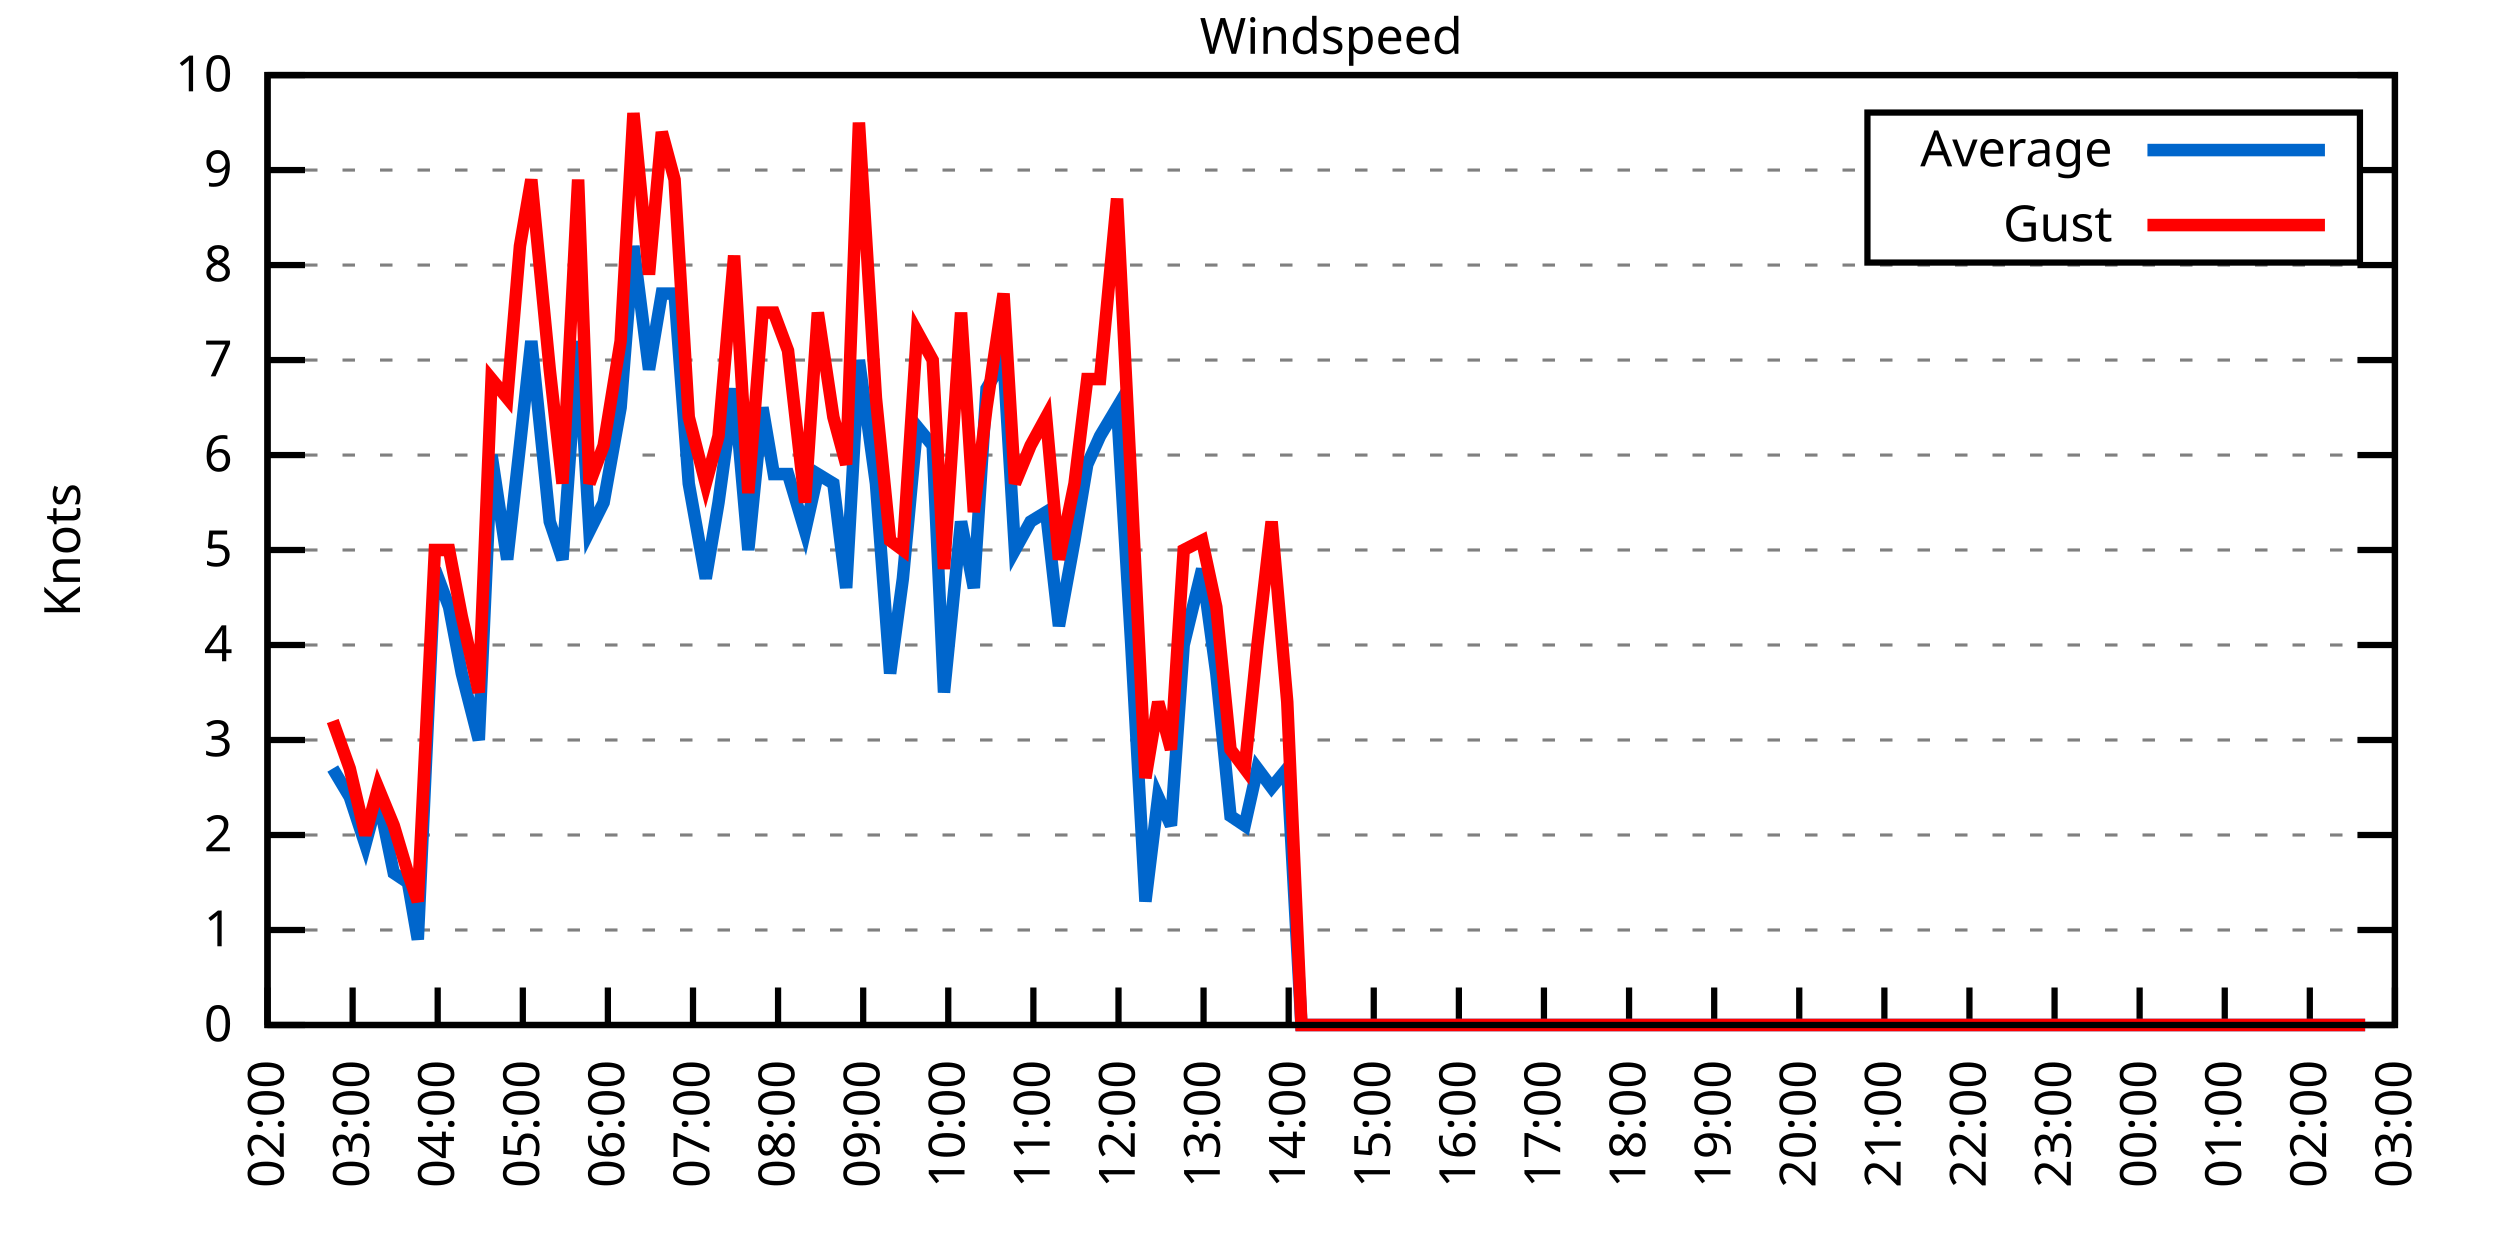
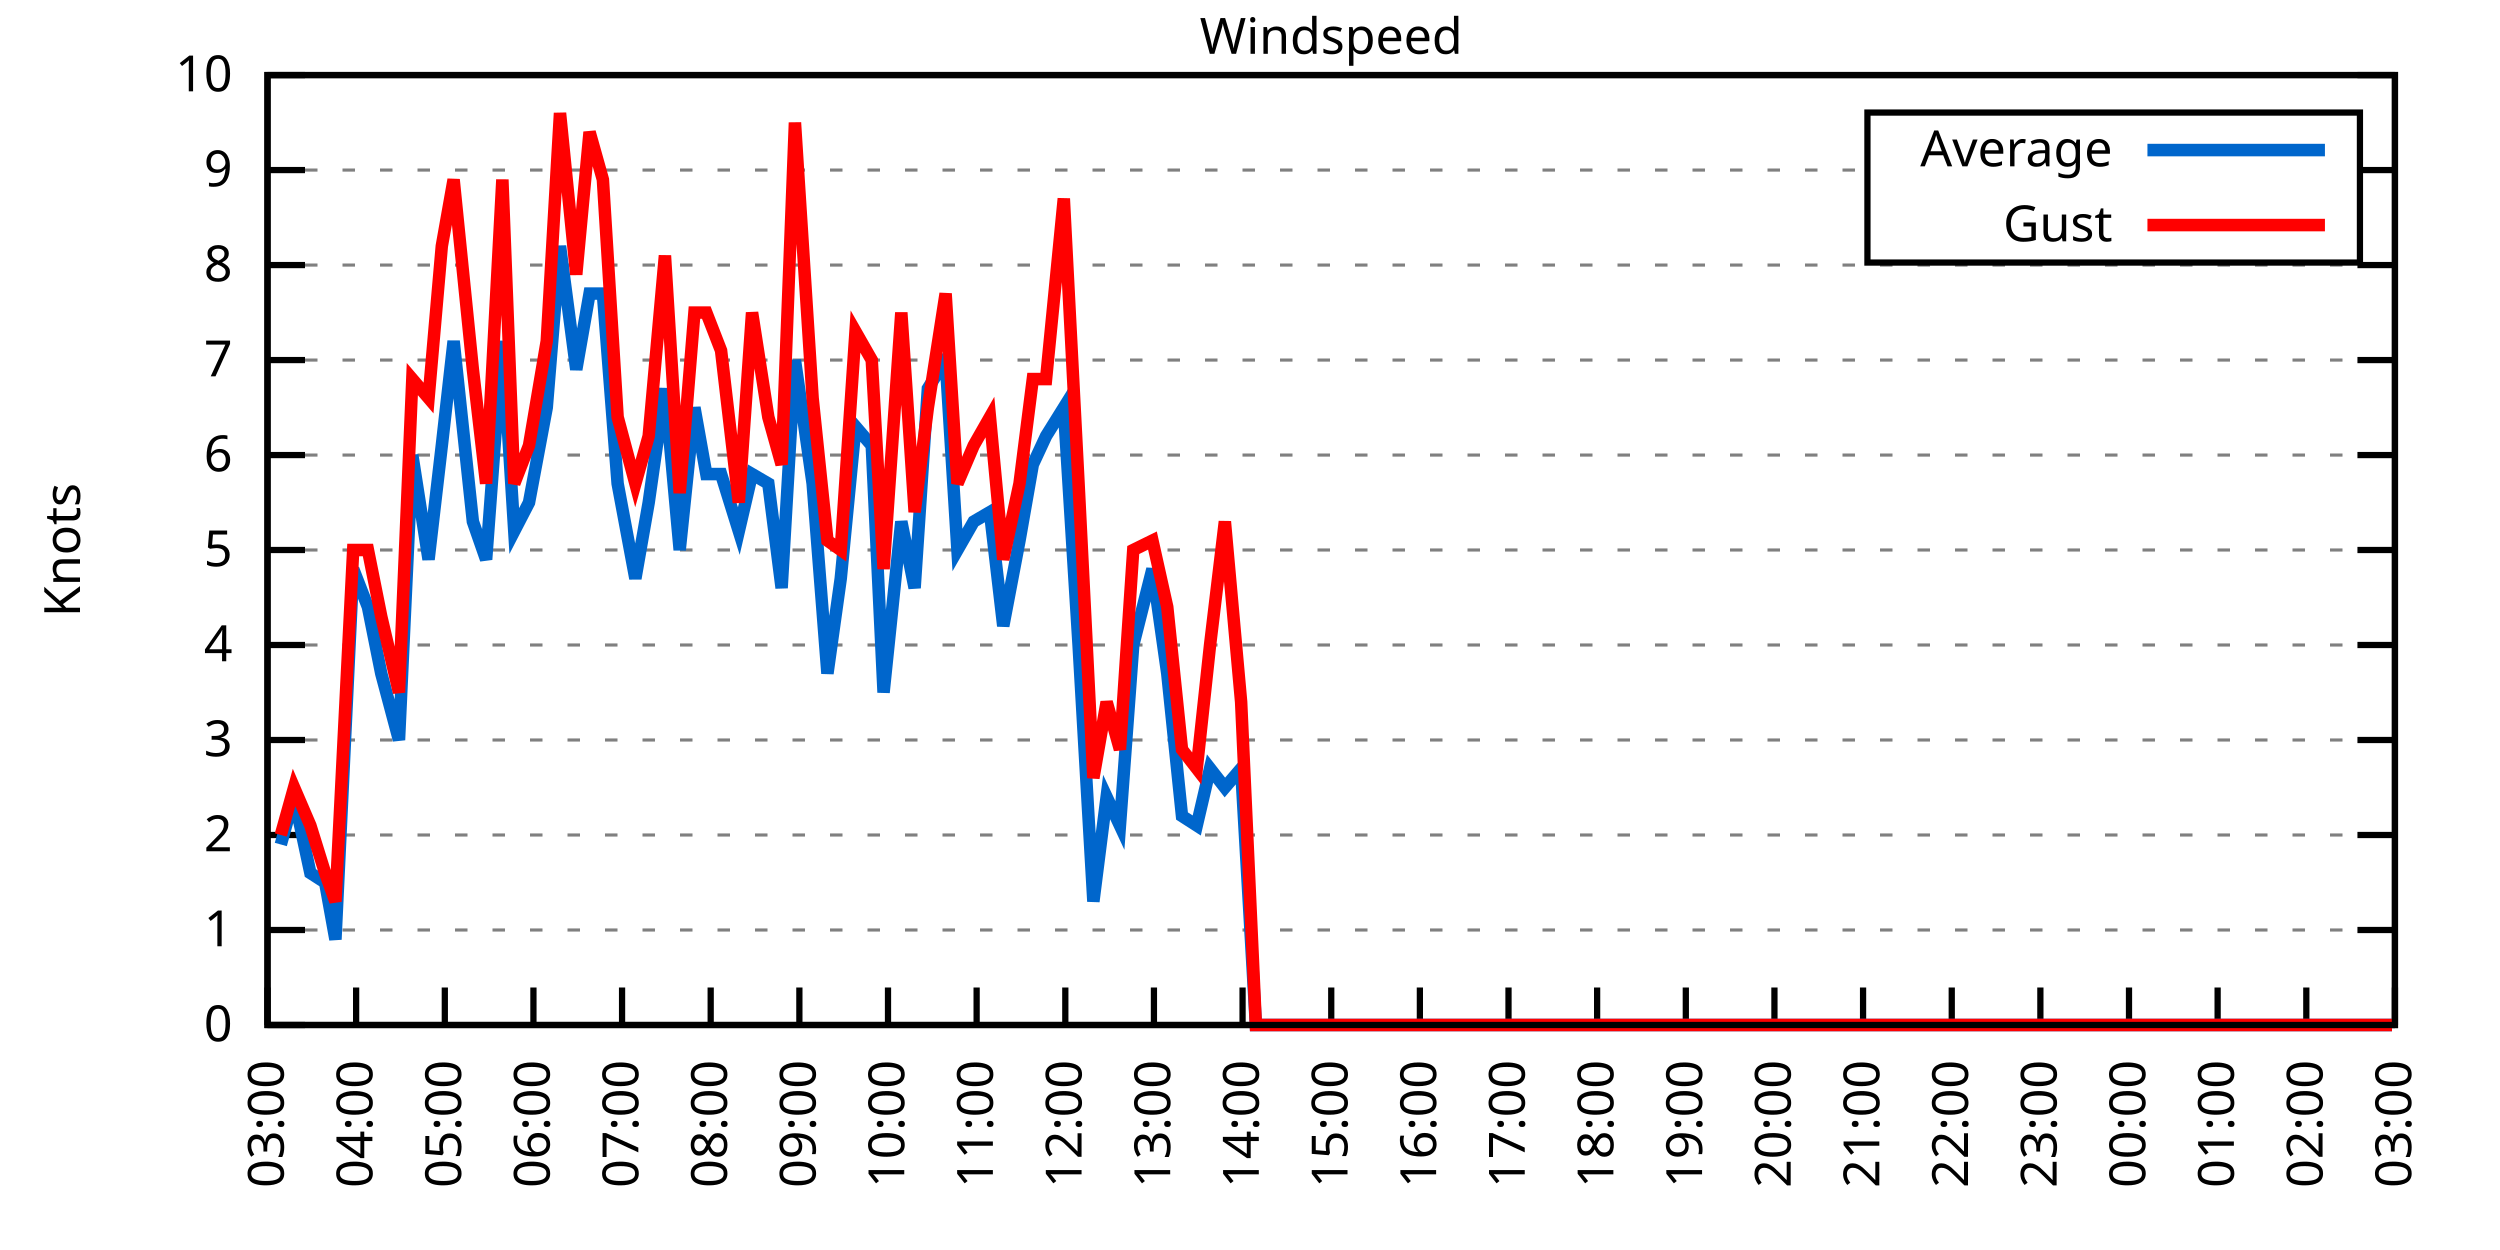
<svg xmlns="http://www.w3.org/2000/svg" xmlns:xlink="http://www.w3.org/1999/xlink" width="400" height="200" viewBox="0 0 400 200">
  <g id="gnuplot_canvas">
    <rect x="0" y="0" width="400" height="200" fill="none" />
    <defs>
      <circle id="gpDot" r="0.5" stroke-width="0.5" stroke="currentColor" />
      <path id="gpPt0" stroke-width="0.333" stroke="currentColor" d="M-1,0 h2 M0,-1 v2" />
      <path id="gpPt1" stroke-width="0.333" stroke="currentColor" d="M-1,-1 L1,1 M1,-1 L-1,1" />
      <path id="gpPt2" stroke-width="0.333" stroke="currentColor" d="M-1,0 L1,0 M0,-1 L0,1 M-1,-1 L1,1 M-1,1 L1,-1" />
      <rect id="gpPt3" stroke-width="0.333" stroke="currentColor" x="-1" y="-1" width="2" height="2" />
      <rect id="gpPt4" stroke-width="0.333" stroke="currentColor" fill="currentColor" x="-1" y="-1" width="2" height="2" />
      <circle id="gpPt5" stroke-width="0.333" stroke="currentColor" cx="0" cy="0" r="1" />
      <use xlink:href="#gpPt5" id="gpPt6" fill="currentColor" stroke="none" />
      <path id="gpPt7" stroke-width="0.333" stroke="currentColor" d="M0,-1.33 L-1.33,0.67 L1.33,0.67 z" />
      <use xlink:href="#gpPt7" id="gpPt8" fill="currentColor" stroke="none" />
      <use xlink:href="#gpPt7" id="gpPt9" stroke="currentColor" transform="rotate(180)" />
      <use xlink:href="#gpPt9" id="gpPt10" fill="currentColor" stroke="none" />
      <use xlink:href="#gpPt3" id="gpPt11" stroke="currentColor" transform="rotate(45)" />
      <use xlink:href="#gpPt11" id="gpPt12" fill="currentColor" stroke="none" />
      <path id="gpPt13" stroke-width="0.333" stroke="currentColor" d="M0,1.330 L1.265,0.411 L0.782,-1.067 L-0.782,-1.076 L-1.265,0.411 z" />
      <use xlink:href="#gpPt13" id="gpPt14" fill="currentColor" stroke="none" />
      <filter id="textbox" filterUnits="objectBoundingBox" x="0" y="0" height="1" width="1">
        <feFlood flood-color="white" flood-opacity="1" result="bgnd" />
        <feComposite in="SourceGraphic" in2="bgnd" operator="atop" />
      </filter>
      <filter id="greybox" filterUnits="objectBoundingBox" x="0" y="0" height="1" width="1">
        <feFlood flood-color="lightgrey" flood-opacity="1" result="grey" />
        <feComposite in="SourceGraphic" in2="grey" operator="atop" />
      </filter>
    </defs>
    <g fill="none" color="white" stroke="currentColor" stroke-width="1.00" stroke-linecap="butt" stroke-linejoin="miter">
</g>
    <g fill="none" color="black" stroke="currentColor" stroke-width="1.00" stroke-linecap="butt" stroke-linejoin="miter">
      <g stroke="none" shape-rendering="crispEdges">
        <polygon fill="rgb(255, 255, 255)" points="42.80,164.00 383.18,164.00 383.18,12.02 42.80,12.02 " />
      </g>
    </g>
    <g fill="none" color="black" stroke="currentColor" stroke-width="1.00" stroke-linecap="butt" stroke-linejoin="miter">
</g>
    <g fill="none" color="black" stroke="black" stroke-width="0.50" stroke-linecap="butt" stroke-linejoin="miter">
</g>
    <g fill="none" color="gray" stroke="currentColor" stroke-width="0.50" stroke-linecap="butt" stroke-linejoin="miter">
      <path stroke="gray" stroke-dasharray="2,4" class="gridline" d="M42.80,164.00 L383.19,164.00  " />
    </g>
    <g fill="none" color="gray" stroke="gray" stroke-width="1.00" stroke-linecap="butt" stroke-linejoin="miter">
</g>
    <g fill="none" color="black" stroke="currentColor" stroke-width="1.00" stroke-linecap="butt" stroke-linejoin="miter">
      <path stroke="black" d="M42.80,164.00 L48.80,164.00 M383.19,164.00 L377.19,164.00  " />
      <g transform="translate(37.20,166.60)" stroke="none" fill="black" font-family="Sans" font-size="8.00" text-anchor="end">
        <text>
          <tspan font-family="Sans"> 0</tspan>
        </text>
      </g>
    </g>
    <g fill="none" color="black" stroke="currentColor" stroke-width="1.00" stroke-linecap="butt" stroke-linejoin="miter">
</g>
    <g fill="none" color="black" stroke="black" stroke-width="0.50" stroke-linecap="butt" stroke-linejoin="miter">
</g>
    <g fill="none" color="gray" stroke="currentColor" stroke-width="0.50" stroke-linecap="butt" stroke-linejoin="miter">
      <path stroke="gray" stroke-dasharray="2,4" class="gridline" d="M42.80,148.80 L383.19,148.80  " />
    </g>
    <g fill="none" color="gray" stroke="gray" stroke-width="1.00" stroke-linecap="butt" stroke-linejoin="miter">
</g>
    <g fill="none" color="black" stroke="currentColor" stroke-width="1.00" stroke-linecap="butt" stroke-linejoin="miter">
      <path stroke="black" d="M42.80,148.80 L48.80,148.80 M383.19,148.80 L377.19,148.80  " />
      <g transform="translate(37.20,151.40)" stroke="none" fill="black" font-family="Sans" font-size="8.00" text-anchor="end">
        <text>
          <tspan font-family="Sans"> 1</tspan>
        </text>
      </g>
    </g>
    <g fill="none" color="black" stroke="currentColor" stroke-width="1.00" stroke-linecap="butt" stroke-linejoin="miter">
</g>
    <g fill="none" color="black" stroke="black" stroke-width="0.50" stroke-linecap="butt" stroke-linejoin="miter">
</g>
    <g fill="none" color="gray" stroke="currentColor" stroke-width="0.50" stroke-linecap="butt" stroke-linejoin="miter">
      <path stroke="gray" stroke-dasharray="2,4" class="gridline" d="M42.80,133.60 L383.19,133.60  " />
    </g>
    <g fill="none" color="gray" stroke="gray" stroke-width="1.00" stroke-linecap="butt" stroke-linejoin="miter">
</g>
    <g fill="none" color="black" stroke="currentColor" stroke-width="1.00" stroke-linecap="butt" stroke-linejoin="miter">
      <path stroke="black" d="M42.80,133.60 L48.80,133.60 M383.19,133.60 L377.19,133.60  " />
      <g transform="translate(37.20,136.20)" stroke="none" fill="black" font-family="Sans" font-size="8.00" text-anchor="end">
        <text>
          <tspan font-family="Sans"> 2</tspan>
        </text>
      </g>
    </g>
    <g fill="none" color="black" stroke="currentColor" stroke-width="1.00" stroke-linecap="butt" stroke-linejoin="miter">
</g>
    <g fill="none" color="black" stroke="black" stroke-width="0.50" stroke-linecap="butt" stroke-linejoin="miter">
</g>
    <g fill="none" color="gray" stroke="currentColor" stroke-width="0.50" stroke-linecap="butt" stroke-linejoin="miter">
      <path stroke="gray" stroke-dasharray="2,4" class="gridline" d="M42.80,118.40 L383.19,118.40  " />
    </g>
    <g fill="none" color="gray" stroke="gray" stroke-width="1.00" stroke-linecap="butt" stroke-linejoin="miter">
</g>
    <g fill="none" color="black" stroke="currentColor" stroke-width="1.00" stroke-linecap="butt" stroke-linejoin="miter">
      <path stroke="black" d="M42.80,118.40 L48.80,118.40 M383.19,118.40 L377.19,118.40  " />
      <g transform="translate(37.20,121.00)" stroke="none" fill="black" font-family="Sans" font-size="8.00" text-anchor="end">
        <text>
          <tspan font-family="Sans"> 3</tspan>
        </text>
      </g>
    </g>
    <g fill="none" color="black" stroke="currentColor" stroke-width="1.00" stroke-linecap="butt" stroke-linejoin="miter">
</g>
    <g fill="none" color="black" stroke="black" stroke-width="0.50" stroke-linecap="butt" stroke-linejoin="miter">
</g>
    <g fill="none" color="gray" stroke="currentColor" stroke-width="0.50" stroke-linecap="butt" stroke-linejoin="miter">
      <path stroke="gray" stroke-dasharray="2,4" class="gridline" d="M42.80,103.20 L383.19,103.20  " />
    </g>
    <g fill="none" color="gray" stroke="gray" stroke-width="1.00" stroke-linecap="butt" stroke-linejoin="miter">
</g>
    <g fill="none" color="black" stroke="currentColor" stroke-width="1.00" stroke-linecap="butt" stroke-linejoin="miter">
      <path stroke="black" d="M42.80,103.20 L48.80,103.20 M383.19,103.20 L377.19,103.20  " />
      <g transform="translate(37.20,105.80)" stroke="none" fill="black" font-family="Sans" font-size="8.00" text-anchor="end">
        <text>
          <tspan font-family="Sans"> 4</tspan>
        </text>
      </g>
    </g>
    <g fill="none" color="black" stroke="currentColor" stroke-width="1.00" stroke-linecap="butt" stroke-linejoin="miter">
</g>
    <g fill="none" color="black" stroke="black" stroke-width="0.50" stroke-linecap="butt" stroke-linejoin="miter">
</g>
    <g fill="none" color="gray" stroke="currentColor" stroke-width="0.50" stroke-linecap="butt" stroke-linejoin="miter">
      <path stroke="gray" stroke-dasharray="2,4" class="gridline" d="M42.80,88.00 L383.19,88.00  " />
    </g>
    <g fill="none" color="gray" stroke="gray" stroke-width="1.00" stroke-linecap="butt" stroke-linejoin="miter">
</g>
    <g fill="none" color="black" stroke="currentColor" stroke-width="1.00" stroke-linecap="butt" stroke-linejoin="miter">
      <path stroke="black" d="M42.80,88.00 L48.80,88.00 M383.19,88.00 L377.19,88.00  " />
      <g transform="translate(37.20,90.60)" stroke="none" fill="black" font-family="Sans" font-size="8.00" text-anchor="end">
        <text>
          <tspan font-family="Sans"> 5</tspan>
        </text>
      </g>
    </g>
    <g fill="none" color="black" stroke="currentColor" stroke-width="1.00" stroke-linecap="butt" stroke-linejoin="miter">
</g>
    <g fill="none" color="black" stroke="black" stroke-width="0.50" stroke-linecap="butt" stroke-linejoin="miter">
</g>
    <g fill="none" color="gray" stroke="currentColor" stroke-width="0.50" stroke-linecap="butt" stroke-linejoin="miter">
      <path stroke="gray" stroke-dasharray="2,4" class="gridline" d="M42.80,72.81 L383.19,72.81  " />
    </g>
    <g fill="none" color="gray" stroke="gray" stroke-width="1.00" stroke-linecap="butt" stroke-linejoin="miter">
</g>
    <g fill="none" color="black" stroke="currentColor" stroke-width="1.00" stroke-linecap="butt" stroke-linejoin="miter">
      <path stroke="black" d="M42.80,72.81 L48.80,72.81 M383.19,72.81 L377.19,72.81  " />
      <g transform="translate(37.20,75.41)" stroke="none" fill="black" font-family="Sans" font-size="8.00" text-anchor="end">
        <text>
          <tspan font-family="Sans"> 6</tspan>
        </text>
      </g>
    </g>
    <g fill="none" color="black" stroke="currentColor" stroke-width="1.00" stroke-linecap="butt" stroke-linejoin="miter">
</g>
    <g fill="none" color="black" stroke="black" stroke-width="0.50" stroke-linecap="butt" stroke-linejoin="miter">
</g>
    <g fill="none" color="gray" stroke="currentColor" stroke-width="0.50" stroke-linecap="butt" stroke-linejoin="miter">
      <path stroke="gray" stroke-dasharray="2,4" class="gridline" d="M42.80,57.61 L383.19,57.61  " />
    </g>
    <g fill="none" color="gray" stroke="gray" stroke-width="1.00" stroke-linecap="butt" stroke-linejoin="miter">
</g>
    <g fill="none" color="black" stroke="currentColor" stroke-width="1.00" stroke-linecap="butt" stroke-linejoin="miter">
      <path stroke="black" d="M42.80,57.61 L48.80,57.61 M383.19,57.61 L377.19,57.61  " />
      <g transform="translate(37.20,60.21)" stroke="none" fill="black" font-family="Sans" font-size="8.00" text-anchor="end">
        <text>
          <tspan font-family="Sans"> 7</tspan>
        </text>
      </g>
    </g>
    <g fill="none" color="black" stroke="currentColor" stroke-width="1.00" stroke-linecap="butt" stroke-linejoin="miter">
</g>
    <g fill="none" color="black" stroke="black" stroke-width="0.50" stroke-linecap="butt" stroke-linejoin="miter">
</g>
    <g fill="none" color="gray" stroke="currentColor" stroke-width="0.50" stroke-linecap="butt" stroke-linejoin="miter">
      <path stroke="gray" stroke-dasharray="2,4" class="gridline" d="M42.80,42.41 L383.19,42.41  " />
    </g>
    <g fill="none" color="gray" stroke="gray" stroke-width="1.00" stroke-linecap="butt" stroke-linejoin="miter">
</g>
    <g fill="none" color="black" stroke="currentColor" stroke-width="1.00" stroke-linecap="butt" stroke-linejoin="miter">
      <path stroke="black" d="M42.80,42.41 L48.80,42.41 M383.19,42.41 L377.19,42.41  " />
      <g transform="translate(37.20,45.01)" stroke="none" fill="black" font-family="Sans" font-size="8.00" text-anchor="end">
        <text>
          <tspan font-family="Sans"> 8</tspan>
        </text>
      </g>
    </g>
    <g fill="none" color="black" stroke="currentColor" stroke-width="1.00" stroke-linecap="butt" stroke-linejoin="miter">
</g>
    <g fill="none" color="black" stroke="black" stroke-width="0.50" stroke-linecap="butt" stroke-linejoin="miter">
</g>
    <g fill="none" color="gray" stroke="currentColor" stroke-width="0.50" stroke-linecap="butt" stroke-linejoin="miter">
      <path stroke="gray" stroke-dasharray="2,4" class="gridline" d="M42.80,27.21 L298.79,27.21 M377.59,27.21 L383.19,27.21  " />
    </g>
    <g fill="none" color="gray" stroke="gray" stroke-width="1.00" stroke-linecap="butt" stroke-linejoin="miter">
</g>
    <g fill="none" color="black" stroke="currentColor" stroke-width="1.00" stroke-linecap="butt" stroke-linejoin="miter">
      <path stroke="black" d="M42.80,27.21 L48.80,27.21 M383.19,27.21 L377.19,27.21  " />
      <g transform="translate(37.20,29.81)" stroke="none" fill="black" font-family="Sans" font-size="8.00" text-anchor="end">
        <text>
          <tspan font-family="Sans"> 9</tspan>
        </text>
      </g>
    </g>
    <g fill="none" color="black" stroke="currentColor" stroke-width="1.00" stroke-linecap="butt" stroke-linejoin="miter">
</g>
    <g fill="none" color="black" stroke="black" stroke-width="0.50" stroke-linecap="butt" stroke-linejoin="miter">
</g>
    <g fill="none" color="gray" stroke="currentColor" stroke-width="0.50" stroke-linecap="butt" stroke-linejoin="miter">
      <path stroke="gray" stroke-dasharray="2,4" class="gridline" d="M42.80,12.01 L383.19,12.01  " />
    </g>
    <g fill="none" color="gray" stroke="gray" stroke-width="1.00" stroke-linecap="butt" stroke-linejoin="miter">
</g>
    <g fill="none" color="black" stroke="currentColor" stroke-width="1.00" stroke-linecap="butt" stroke-linejoin="miter">
      <path stroke="black" d="M42.80,12.01 L48.80,12.01 M383.19,12.01 L377.19,12.01  " />
      <g transform="translate(37.20,14.61)" stroke="none" fill="black" font-family="Sans" font-size="8.00" text-anchor="end">
        <text>
          <tspan font-family="Sans"> 10</tspan>
        </text>
      </g>
    </g>
    <g fill="none" color="black" stroke="currentColor" stroke-width="1.00" stroke-linecap="butt" stroke-linejoin="miter">
      <path stroke="black" d="M42.80,164.00 L42.80,158.00  " />
      <g transform="translate(45.40,169.60) rotate(270.00)" stroke="none" fill="black" font-family="Sans" font-size="8.00" text-anchor="end">
        <text>
-           <tspan font-family="Sans">02:00</tspan>
-         </text>
-       </g>
-     </g>
-     <g fill="none" color="black" stroke="currentColor" stroke-width="1.00" stroke-linecap="butt" stroke-linejoin="miter">
-       <path stroke="black" d="M56.42,164.00 L56.42,158.00  " />
-       <g transform="translate(59.02,169.60) rotate(270.00)" stroke="none" fill="black" font-family="Sans" font-size="8.00" text-anchor="end">
-         <text>
          <tspan font-family="Sans">03:00</tspan>
        </text>
      </g>
    </g>
    <g fill="none" color="black" stroke="currentColor" stroke-width="1.00" stroke-linecap="butt" stroke-linejoin="miter">
-       <path stroke="black" d="M70.03,164.00 L70.03,158.00  " />
-       <g transform="translate(72.63,169.60) rotate(270.00)" stroke="none" fill="black" font-family="Sans" font-size="8.00" text-anchor="end">
+       <path stroke="black" d="M56.98,164.00 L56.98,158.00  " />
+       <g transform="translate(59.58,169.60) rotate(270.00)" stroke="none" fill="black" font-family="Sans" font-size="8.00" text-anchor="end">
        <text>
          <tspan font-family="Sans">04:00</tspan>
        </text>
      </g>
    </g>
    <g fill="none" color="black" stroke="currentColor" stroke-width="1.00" stroke-linecap="butt" stroke-linejoin="miter">
-       <path stroke="black" d="M83.65,164.00 L83.65,158.00  " />
-       <g transform="translate(86.25,169.60) rotate(270.00)" stroke="none" fill="black" font-family="Sans" font-size="8.00" text-anchor="end">
+       <path stroke="black" d="M71.17,164.00 L71.17,158.00  " />
+       <g transform="translate(73.77,169.60) rotate(270.00)" stroke="none" fill="black" font-family="Sans" font-size="8.00" text-anchor="end">
        <text>
          <tspan font-family="Sans">05:00</tspan>
        </text>
      </g>
    </g>
    <g fill="none" color="black" stroke="currentColor" stroke-width="1.00" stroke-linecap="butt" stroke-linejoin="miter">
-       <path stroke="black" d="M97.26,164.00 L97.26,158.00  " />
-       <g transform="translate(99.86,169.60) rotate(270.00)" stroke="none" fill="black" font-family="Sans" font-size="8.00" text-anchor="end">
+       <path stroke="black" d="M85.35,164.00 L85.35,158.00  " />
+       <g transform="translate(87.95,169.60) rotate(270.00)" stroke="none" fill="black" font-family="Sans" font-size="8.00" text-anchor="end">
        <text>
          <tspan font-family="Sans">06:00</tspan>
        </text>
      </g>
    </g>
    <g fill="none" color="black" stroke="currentColor" stroke-width="1.00" stroke-linecap="butt" stroke-linejoin="miter">
-       <path stroke="black" d="M110.88,164.00 L110.88,158.00  " />
-       <g transform="translate(113.48,169.60) rotate(270.00)" stroke="none" fill="black" font-family="Sans" font-size="8.00" text-anchor="end">
+       <path stroke="black" d="M99.53,164.00 L99.53,158.00  " />
+       <g transform="translate(102.13,169.60) rotate(270.00)" stroke="none" fill="black" font-family="Sans" font-size="8.00" text-anchor="end">
        <text>
          <tspan font-family="Sans">07:00</tspan>
        </text>
      </g>
    </g>
    <g fill="none" color="black" stroke="currentColor" stroke-width="1.00" stroke-linecap="butt" stroke-linejoin="miter">
-       <path stroke="black" d="M124.49,164.00 L124.49,158.00  " />
-       <g transform="translate(127.09,169.60) rotate(270.00)" stroke="none" fill="black" font-family="Sans" font-size="8.00" text-anchor="end">
+       <path stroke="black" d="M113.71,164.00 L113.71,158.00  " />
+       <g transform="translate(116.31,169.60) rotate(270.00)" stroke="none" fill="black" font-family="Sans" font-size="8.00" text-anchor="end">
        <text>
          <tspan font-family="Sans">08:00</tspan>
        </text>
      </g>
    </g>
    <g fill="none" color="black" stroke="currentColor" stroke-width="1.00" stroke-linecap="butt" stroke-linejoin="miter">
-       <path stroke="black" d="M138.11,164.00 L138.11,158.00  " />
-       <g transform="translate(140.71,169.60) rotate(270.00)" stroke="none" fill="black" font-family="Sans" font-size="8.00" text-anchor="end">
+       <path stroke="black" d="M127.90,164.00 L127.90,158.00  " />
+       <g transform="translate(130.50,169.60) rotate(270.00)" stroke="none" fill="black" font-family="Sans" font-size="8.00" text-anchor="end">
        <text>
          <tspan font-family="Sans">09:00</tspan>
        </text>
      </g>
    </g>
    <g fill="none" color="black" stroke="currentColor" stroke-width="1.00" stroke-linecap="butt" stroke-linejoin="miter">
-       <path stroke="black" d="M151.72,164.00 L151.72,158.00  " />
-       <g transform="translate(154.32,169.60) rotate(270.00)" stroke="none" fill="black" font-family="Sans" font-size="8.00" text-anchor="end">
+       <path stroke="black" d="M142.08,164.00 L142.08,158.00  " />
+       <g transform="translate(144.68,169.60) rotate(270.00)" stroke="none" fill="black" font-family="Sans" font-size="8.00" text-anchor="end">
        <text>
          <tspan font-family="Sans">10:00</tspan>
        </text>
      </g>
    </g>
    <g fill="none" color="black" stroke="currentColor" stroke-width="1.00" stroke-linecap="butt" stroke-linejoin="miter">
-       <path stroke="black" d="M165.34,164.00 L165.34,158.00  " />
-       <g transform="translate(167.94,169.60) rotate(270.00)" stroke="none" fill="black" font-family="Sans" font-size="8.00" text-anchor="end">
+       <path stroke="black" d="M156.26,164.00 L156.26,158.00  " />
+       <g transform="translate(158.86,169.60) rotate(270.00)" stroke="none" fill="black" font-family="Sans" font-size="8.00" text-anchor="end">
        <text>
          <tspan font-family="Sans">11:00</tspan>
        </text>
      </g>
    </g>
    <g fill="none" color="black" stroke="currentColor" stroke-width="1.00" stroke-linecap="butt" stroke-linejoin="miter">
-       <path stroke="black" d="M178.96,164.00 L178.96,158.00  " />
-       <g transform="translate(181.56,169.60) rotate(270.00)" stroke="none" fill="black" font-family="Sans" font-size="8.00" text-anchor="end">
+       <path stroke="black" d="M170.45,164.00 L170.45,158.00  " />
+       <g transform="translate(173.05,169.60) rotate(270.00)" stroke="none" fill="black" font-family="Sans" font-size="8.00" text-anchor="end">
        <text>
          <tspan font-family="Sans">12:00</tspan>
        </text>
      </g>
    </g>
    <g fill="none" color="black" stroke="currentColor" stroke-width="1.00" stroke-linecap="butt" stroke-linejoin="miter">
-       <path stroke="black" d="M192.57,164.00 L192.57,158.00  " />
-       <g transform="translate(195.17,169.60) rotate(270.00)" stroke="none" fill="black" font-family="Sans" font-size="8.00" text-anchor="end">
+       <path stroke="black" d="M184.63,164.00 L184.63,158.00  " />
+       <g transform="translate(187.23,169.60) rotate(270.00)" stroke="none" fill="black" font-family="Sans" font-size="8.00" text-anchor="end">
        <text>
          <tspan font-family="Sans">13:00</tspan>
        </text>
      </g>
    </g>
    <g fill="none" color="black" stroke="currentColor" stroke-width="1.00" stroke-linecap="butt" stroke-linejoin="miter">
-       <path stroke="black" d="M206.19,164.00 L206.19,158.00  " />
-       <g transform="translate(208.79,169.60) rotate(270.00)" stroke="none" fill="black" font-family="Sans" font-size="8.00" text-anchor="end">
+       <path stroke="black" d="M198.81,164.00 L198.81,158.00  " />
+       <g transform="translate(201.41,169.60) rotate(270.00)" stroke="none" fill="black" font-family="Sans" font-size="8.00" text-anchor="end">
        <text>
          <tspan font-family="Sans">14:00</tspan>
        </text>
      </g>
    </g>
    <g fill="none" color="black" stroke="currentColor" stroke-width="1.00" stroke-linecap="butt" stroke-linejoin="miter">
-       <path stroke="black" d="M219.80,164.00 L219.80,158.00  " />
-       <g transform="translate(222.40,169.60) rotate(270.00)" stroke="none" fill="black" font-family="Sans" font-size="8.00" text-anchor="end">
+       <path stroke="black" d="M213.00,164.00 L213.00,158.00  " />
+       <g transform="translate(215.60,169.60) rotate(270.00)" stroke="none" fill="black" font-family="Sans" font-size="8.00" text-anchor="end">
        <text>
          <tspan font-family="Sans">15:00</tspan>
        </text>
      </g>
    </g>
    <g fill="none" color="black" stroke="currentColor" stroke-width="1.00" stroke-linecap="butt" stroke-linejoin="miter">
-       <path stroke="black" d="M233.42,164.00 L233.42,158.00  " />
-       <g transform="translate(236.02,169.60) rotate(270.00)" stroke="none" fill="black" font-family="Sans" font-size="8.00" text-anchor="end">
+       <path stroke="black" d="M227.18,164.00 L227.18,158.00  " />
+       <g transform="translate(229.78,169.60) rotate(270.00)" stroke="none" fill="black" font-family="Sans" font-size="8.00" text-anchor="end">
        <text>
          <tspan font-family="Sans">16:00</tspan>
        </text>
      </g>
    </g>
    <g fill="none" color="black" stroke="currentColor" stroke-width="1.00" stroke-linecap="butt" stroke-linejoin="miter">
-       <path stroke="black" d="M247.03,164.00 L247.03,158.00  " />
-       <g transform="translate(249.63,169.60) rotate(270.00)" stroke="none" fill="black" font-family="Sans" font-size="8.00" text-anchor="end">
+       <path stroke="black" d="M241.36,164.00 L241.36,158.00  " />
+       <g transform="translate(243.96,169.60) rotate(270.00)" stroke="none" fill="black" font-family="Sans" font-size="8.00" text-anchor="end">
        <text>
          <tspan font-family="Sans">17:00</tspan>
        </text>
      </g>
    </g>
    <g fill="none" color="black" stroke="currentColor" stroke-width="1.00" stroke-linecap="butt" stroke-linejoin="miter">
-       <path stroke="black" d="M260.65,164.00 L260.65,158.00  " />
-       <g transform="translate(263.25,169.60) rotate(270.00)" stroke="none" fill="black" font-family="Sans" font-size="8.00" text-anchor="end">
+       <path stroke="black" d="M255.54,164.00 L255.54,158.00  " />
+       <g transform="translate(258.14,169.60) rotate(270.00)" stroke="none" fill="black" font-family="Sans" font-size="8.00" text-anchor="end">
        <text>
          <tspan font-family="Sans">18:00</tspan>
        </text>
      </g>
    </g>
    <g fill="none" color="black" stroke="currentColor" stroke-width="1.00" stroke-linecap="butt" stroke-linejoin="miter">
-       <path stroke="black" d="M274.27,164.00 L274.27,158.00  " />
-       <g transform="translate(276.87,169.60) rotate(270.00)" stroke="none" fill="black" font-family="Sans" font-size="8.00" text-anchor="end">
+       <path stroke="black" d="M269.73,164.00 L269.73,158.00  " />
+       <g transform="translate(272.33,169.60) rotate(270.00)" stroke="none" fill="black" font-family="Sans" font-size="8.00" text-anchor="end">
        <text>
          <tspan font-family="Sans">19:00</tspan>
        </text>
      </g>
    </g>
    <g fill="none" color="black" stroke="currentColor" stroke-width="1.00" stroke-linecap="butt" stroke-linejoin="miter">
-       <path stroke="black" d="M287.88,164.00 L287.88,158.00  " />
-       <g transform="translate(290.48,169.60) rotate(270.00)" stroke="none" fill="black" font-family="Sans" font-size="8.00" text-anchor="end">
+       <path stroke="black" d="M283.91,164.00 L283.91,158.00  " />
+       <g transform="translate(286.51,169.60) rotate(270.00)" stroke="none" fill="black" font-family="Sans" font-size="8.00" text-anchor="end">
        <text>
          <tspan font-family="Sans">20:00</tspan>
        </text>
      </g>
    </g>
    <g fill="none" color="black" stroke="currentColor" stroke-width="1.00" stroke-linecap="butt" stroke-linejoin="miter">
-       <path stroke="black" d="M301.50,164.00 L301.50,158.00  " />
-       <g transform="translate(304.10,169.60) rotate(270.00)" stroke="none" fill="black" font-family="Sans" font-size="8.00" text-anchor="end">
+       <path stroke="black" d="M298.09,164.00 L298.09,158.00  " />
+       <g transform="translate(300.69,169.60) rotate(270.00)" stroke="none" fill="black" font-family="Sans" font-size="8.00" text-anchor="end">
        <text>
          <tspan font-family="Sans">21:00</tspan>
        </text>
      </g>
    </g>
    <g fill="none" color="black" stroke="currentColor" stroke-width="1.00" stroke-linecap="butt" stroke-linejoin="miter">
-       <path stroke="black" d="M315.11,164.00 L315.11,158.00  " />
-       <g transform="translate(317.71,169.60) rotate(270.00)" stroke="none" fill="black" font-family="Sans" font-size="8.00" text-anchor="end">
+       <path stroke="black" d="M312.28,164.00 L312.28,158.00  " />
+       <g transform="translate(314.88,169.60) rotate(270.00)" stroke="none" fill="black" font-family="Sans" font-size="8.00" text-anchor="end">
        <text>
          <tspan font-family="Sans">22:00</tspan>
        </text>
      </g>
    </g>
    <g fill="none" color="black" stroke="currentColor" stroke-width="1.00" stroke-linecap="butt" stroke-linejoin="miter">
-       <path stroke="black" d="M328.73,164.00 L328.73,158.00  " />
-       <g transform="translate(331.33,169.60) rotate(270.00)" stroke="none" fill="black" font-family="Sans" font-size="8.00" text-anchor="end">
+       <path stroke="black" d="M326.46,164.00 L326.46,158.00  " />
+       <g transform="translate(329.06,169.60) rotate(270.00)" stroke="none" fill="black" font-family="Sans" font-size="8.00" text-anchor="end">
        <text>
          <tspan font-family="Sans">23:00</tspan>
        </text>
      </g>
    </g>
    <g fill="none" color="black" stroke="currentColor" stroke-width="1.00" stroke-linecap="butt" stroke-linejoin="miter">
-       <path stroke="black" d="M342.34,164.00 L342.34,158.00  " />
-       <g transform="translate(344.94,169.60) rotate(270.00)" stroke="none" fill="black" font-family="Sans" font-size="8.00" text-anchor="end">
+       <path stroke="black" d="M340.64,164.00 L340.64,158.00  " />
+       <g transform="translate(343.24,169.60) rotate(270.00)" stroke="none" fill="black" font-family="Sans" font-size="8.00" text-anchor="end">
        <text>
          <tspan font-family="Sans">00:00</tspan>
        </text>
      </g>
    </g>
    <g fill="none" color="black" stroke="currentColor" stroke-width="1.00" stroke-linecap="butt" stroke-linejoin="miter">
-       <path stroke="black" d="M355.96,164.00 L355.96,158.00  " />
-       <g transform="translate(358.56,169.60) rotate(270.00)" stroke="none" fill="black" font-family="Sans" font-size="8.00" text-anchor="end">
+       <path stroke="black" d="M354.82,164.00 L354.82,158.00  " />
+       <g transform="translate(357.42,169.60) rotate(270.00)" stroke="none" fill="black" font-family="Sans" font-size="8.00" text-anchor="end">
        <text>
          <tspan font-family="Sans">01:00</tspan>
        </text>
      </g>
    </g>
    <g fill="none" color="black" stroke="currentColor" stroke-width="1.00" stroke-linecap="butt" stroke-linejoin="miter">
-       <path stroke="black" d="M369.57,164.00 L369.57,158.00  " />
-       <g transform="translate(372.17,169.60) rotate(270.00)" stroke="none" fill="black" font-family="Sans" font-size="8.00" text-anchor="end">
+       <path stroke="black" d="M369.01,164.00 L369.01,158.00  " />
+       <g transform="translate(371.61,169.60) rotate(270.00)" stroke="none" fill="black" font-family="Sans" font-size="8.00" text-anchor="end">
        <text>
          <tspan font-family="Sans">02:00</tspan>
        </text>
      </g>
    </g>
    <g fill="none" color="black" stroke="currentColor" stroke-width="1.00" stroke-linecap="butt" stroke-linejoin="miter">
      <path stroke="black" d="M383.19,164.00 L383.19,158.00  " />
      <g transform="translate(385.79,169.60) rotate(270.00)" stroke="none" fill="black" font-family="Sans" font-size="8.00" text-anchor="end">
        <text>
          <tspan font-family="Sans">03:00</tspan>
        </text>
      </g>
    </g>
    <g fill="none" color="black" stroke="currentColor" stroke-width="1.00" stroke-linecap="butt" stroke-linejoin="miter">
</g>
    <g fill="none" color="black" stroke="currentColor" stroke-width="1.00" stroke-linecap="butt" stroke-linejoin="miter">
      <path stroke="black" d="M42.80,12.01 L42.80,164.00 L383.19,164.00 L383.19,12.01 L42.80,12.01 Z  " />
    </g>
    <g fill="none" color="black" stroke="currentColor" stroke-width="1.00" stroke-linecap="butt" stroke-linejoin="miter">
</g>
    <g fill="none" color="black" stroke="currentColor" stroke-width="1.00" stroke-linecap="butt" stroke-linejoin="miter">
      <path stroke="black" d="M298.79,42.01 L298.79,18.01 L377.59,18.01 L377.59,42.01 L298.79,42.01 Z  " />
    </g>
    <g id="Windspeed_plot_1">
      <g fill="none" color="white" stroke="black" stroke-width="2.00" stroke-linecap="butt" stroke-linejoin="miter">
</g>
      <g fill="none" color="black" stroke="currentColor" stroke-width="2.00" stroke-linecap="butt" stroke-linejoin="miter">
        <g transform="translate(337.99,26.61)" stroke="none" fill="black" font-family="Sans" font-size="8.00" text-anchor="end">
          <text>
            <tspan font-family="Sans">Average</tspan>
          </text>
        </g>
      </g>
      <g fill="none" color="black" stroke="currentColor" stroke-width="2.00" stroke-linecap="butt" stroke-linejoin="miter">
-         <path stroke="rgb(  0, 102, 204)" d="M343.59,24.01 L371.99,24.01 M53.24,122.96 L55.96,127.52 L58.46,135.12 L60.50,127.52 L63.00,139.68 L65.27,141.20   L66.85,150.32 L69.58,91.04 L71.85,97.12 L73.89,107.76 L76.61,118.40 L78.65,72.81 L81.15,89.52 L83.19,71.29   L85.01,54.57 L87.96,83.45 L90.00,89.52 L92.50,54.57 L94.31,84.97 L96.58,80.41 L99.30,65.21 L101.35,39.37   L103.84,59.13 L105.89,46.97 L107.93,46.97 L110.20,77.37 L112.92,92.56 L114.96,80.41 L117.46,62.17 L119.73,88.00   L122.00,65.21 L123.81,75.85 L126.08,75.85 L128.81,84.97 L130.85,75.85 L133.34,77.37 L135.39,94.08 L137.43,57.61   L140.15,77.37 L142.42,107.76 L144.46,92.56 L146.73,68.25 L149.23,71.29 L151.04,110.80 L153.77,83.45 L155.81,94.08   L157.85,62.17 L160.57,57.61 L162.39,88.00 L164.89,83.45 L167.38,81.93 L169.43,100.16 L171.92,86.49 L173.96,74.33   L176.01,69.77 L178.73,65.21 L181.00,103.20 L183.27,144.24 L185.31,127.52 L187.35,132.08 L189.39,103.20 L192.34,91.04   L194.61,107.76 L196.88,130.56 L199.15,132.08 L201.19,122.96 L203.46,126.00 L205.96,122.96 L208.23,164.00 L210.27,164.00   L212.77,164.00 L214.58,164.00 L217.31,164.00 L219.12,164.00 L221.85,164.00 L223.66,164.00 L226.38,164.00 L228.20,164.00   L230.92,164.00 L232.74,164.00 L235.23,164.00 L237.28,164.00 L239.77,164.00 L242.27,164.00 L244.31,164.00 L246.81,164.00   L248.85,164.00 L251.35,164.00 L253.16,164.00 L255.66,164.00 L257.93,164.00 L260.20,164.00 L262.24,164.00 L264.96,164.00   L267.00,164.00 L269.50,164.00 L271.54,164.00 L273.81,164.00 L276.31,164.00 L278.35,164.00 L280.39,164.00 L283.12,164.00   L285.16,164.00 L287.65,164.00 L289.47,164.00 L291.97,164.00 L294.46,164.00 L296.28,164.00 L298.77,164.00 L300.82,164.00   L303.54,164.00 L305.35,164.00 L307.62,164.00 L310.35,164.00 L312.16,164.00 L314.66,164.00 L316.93,164.00 L319.42,164.00   L321.24,164.00 L323.74,164.00 L326.00,164.00 L328.50,164.00 L330.77,164.00 L332.81,164.00 L335.08,164.00 L337.58,164.00   L339.85,164.00 L342.12,164.00 L344.16,164.00 L346.65,164.00 L348.47,164.00 L351.19,164.00 L353.24,164.00 L355.73,164.00   L357.55,164.00 L359.59,164.00 L362.09,164.00 L364.13,164.00 L366.62,164.00 L369.35,164.00 L371.16,164.00 L372.98,164.00   L375.93,164.00 L378.42,164.00  " />
+         <path stroke="rgb(  0, 102, 204)" d="M343.59,24.01 L371.99,24.01 M44.93,135.12 L47.05,127.52 L49.66,139.68 L52.02,141.20 L53.67,150.32 L56.51,91.04   L58.87,97.12 L61.00,107.76 L63.84,118.40 L65.97,72.81 L68.57,89.52 L70.69,71.29 L72.58,54.57 L75.66,83.45   L77.78,89.52 L80.38,54.57 L82.28,84.97 L84.64,80.41 L87.48,65.21 L89.60,39.37 L92.20,59.13 L94.33,46.97   L96.46,46.97 L98.82,77.37 L101.66,92.56 L103.79,80.41 L106.39,62.17 L108.75,88.00 L111.11,65.21 L113.01,75.85   L115.37,75.85 L118.21,84.97 L120.33,75.85 L122.93,77.37 L125.06,94.08 L127.19,57.61 L130.02,77.37 L132.39,107.76   L134.52,92.56 L136.88,68.25 L139.48,71.29 L141.37,110.80 L144.21,83.45 L146.34,94.08 L148.46,62.17 L151.30,57.61   L153.19,88.00 L155.79,83.45 L158.39,81.93 L160.52,100.16 L163.12,86.49 L165.25,74.33 L167.37,69.77 L170.21,65.21   L172.57,103.20 L174.94,144.24 L177.06,127.52 L179.19,132.08 L181.32,103.20 L184.39,91.04 L186.76,107.76 L189.12,130.56   L191.48,132.08 L193.61,122.96 L195.98,126.00 L198.58,122.96 L200.94,164.00 L203.07,164.00 L205.67,164.00 L207.56,164.00   L210.39,164.00 L212.29,164.00 L215.12,164.00 L217.01,164.00 L219.85,164.00 L221.74,164.00 L224.58,164.00 L226.47,164.00   L229.07,164.00 L231.20,164.00 L233.80,164.00 L236.40,164.00 L238.52,164.00 L241.12,164.00 L243.25,164.00 L245.85,164.00   L247.74,164.00 L250.34,164.00 L252.71,164.00 L255.07,164.00 L257.20,164.00 L260.04,164.00 L262.16,164.00 L264.76,164.00   L266.89,164.00 L269.25,164.00 L271.85,164.00 L273.98,164.00 L276.11,164.00 L278.95,164.00 L281.07,164.00 L283.67,164.00   L285.56,164.00 L288.16,164.00 L290.76,164.00 L292.66,164.00 L295.26,164.00 L297.38,164.00 L300.22,164.00 L302.11,164.00   L304.47,164.00 L307.31,164.00 L309.20,164.00 L311.80,164.00 L314.17,164.00 L316.77,164.00 L318.66,164.00 L321.26,164.00   L323.62,164.00 L326.22,164.00 L328.59,164.00 L330.71,164.00 L333.08,164.00 L335.68,164.00 L338.04,164.00 L340.40,164.00   L342.53,164.00 L345.13,164.00 L347.02,164.00 L349.86,164.00 L351.99,164.00 L354.59,164.00 L356.48,164.00 L358.61,164.00   L361.21,164.00 L363.33,164.00 L365.93,164.00 L368.77,164.00 L370.66,164.00 L372.55,164.00 L375.63,164.00 L378.23,164.00   L380.59,164.00 L382.72,164.00  " />
      </g>
    </g>
    <g id="Windspeed_plot_2">
      <g fill="none" color="black" stroke="currentColor" stroke-width="2.00" stroke-linecap="butt" stroke-linejoin="miter">
        <g transform="translate(337.99,38.61)" stroke="none" fill="black" font-family="Sans" font-size="8.00" text-anchor="end">
          <text>
            <tspan font-family="Sans">Gust</tspan>
          </text>
        </g>
      </g>
      <g fill="none" color="black" stroke="currentColor" stroke-width="2.00" stroke-linecap="butt" stroke-linejoin="miter">
-         <path stroke="rgb(255,   0,   0)" d="M343.59,36.01 L371.99,36.01 M53.24,115.36 L55.96,122.96 L58.46,133.60 L60.50,126.00 L63.00,132.08 L65.27,139.68   L66.85,144.24 L69.58,88.00 L71.85,88.00 L73.89,98.64 L76.61,110.80 L78.65,60.65 L81.15,63.69 L83.19,39.37   L85.01,28.73 L87.96,59.13 L90.00,77.37 L92.50,28.73 L94.31,77.37 L96.58,71.29 L99.30,54.57 L101.35,18.09   L103.84,43.93 L105.89,21.13 L107.93,28.73 L110.20,66.73 L112.92,77.37 L114.96,69.77 L117.46,40.89 L119.73,78.89   L122.00,50.01 L123.81,50.01 L126.08,56.09 L128.81,80.41 L130.85,50.01 L133.34,66.73 L135.39,74.33 L137.43,19.61   L140.15,63.69 L142.42,86.49 L144.46,88.00 L146.73,53.05 L149.23,57.61 L151.04,91.04 L153.77,50.01 L155.81,81.93   L157.85,65.21 L160.57,46.97 L162.39,77.37 L164.89,71.29 L167.38,66.73 L169.43,89.52 L171.92,77.37 L173.96,60.65   L176.01,60.65 L178.73,31.77 L181.00,77.37 L183.27,124.48 L185.31,112.32 L187.35,119.92 L189.39,88.00 L192.34,86.49   L194.61,97.12 L196.88,119.92 L199.15,122.96 L201.19,103.20 L203.46,83.45 L205.96,112.32 L208.23,164.00 L210.27,164.00   L212.77,164.00 L214.58,164.00 L217.31,164.00 L219.12,164.00 L221.85,164.00 L223.66,164.00 L226.38,164.00 L228.20,164.00   L230.92,164.00 L232.74,164.00 L235.23,164.00 L237.28,164.00 L239.77,164.00 L242.27,164.00 L244.31,164.00 L246.81,164.00   L248.85,164.00 L251.35,164.00 L253.16,164.00 L255.66,164.00 L257.93,164.00 L260.20,164.00 L262.24,164.00 L264.96,164.00   L267.00,164.00 L269.50,164.00 L271.54,164.00 L273.81,164.00 L276.31,164.00 L278.35,164.00 L280.39,164.00 L283.12,164.00   L285.16,164.00 L287.65,164.00 L289.47,164.00 L291.97,164.00 L294.46,164.00 L296.28,164.00 L298.77,164.00 L300.82,164.00   L303.54,164.00 L305.35,164.00 L307.62,164.00 L310.35,164.00 L312.16,164.00 L314.66,164.00 L316.93,164.00 L319.42,164.00   L321.24,164.00 L323.74,164.00 L326.00,164.00 L328.50,164.00 L330.77,164.00 L332.81,164.00 L335.08,164.00 L337.58,164.00   L339.85,164.00 L342.12,164.00 L344.16,164.00 L346.65,164.00 L348.47,164.00 L351.19,164.00 L353.24,164.00 L355.73,164.00   L357.55,164.00 L359.59,164.00 L362.09,164.00 L364.13,164.00 L366.62,164.00 L369.35,164.00 L371.16,164.00 L372.98,164.00   L375.93,164.00 L378.42,164.00  " />
+         <path stroke="rgb(255,   0,   0)" d="M343.59,36.01 L371.99,36.01 M44.93,133.60 L47.05,126.00 L49.66,132.08 L52.02,139.68 L53.67,144.24 L56.51,88.00   L58.87,88.00 L61.00,98.64 L63.84,110.80 L65.97,60.65 L68.57,63.69 L70.69,39.37 L72.58,28.73 L75.66,59.13   L77.78,77.37 L80.38,28.73 L82.28,77.37 L84.64,71.29 L87.48,54.57 L89.60,18.09 L92.20,43.93 L94.33,21.13   L96.46,28.73 L98.82,66.73 L101.66,77.37 L103.79,69.77 L106.39,40.89 L108.75,78.89 L111.11,50.01 L113.01,50.01   L115.37,56.09 L118.21,80.41 L120.33,50.01 L122.93,66.73 L125.06,74.33 L127.19,19.61 L130.02,63.69 L132.39,86.49   L134.52,88.00 L136.88,53.05 L139.48,57.61 L141.37,91.04 L144.21,50.01 L146.34,81.93 L148.46,65.21 L151.30,46.97   L153.19,77.37 L155.79,71.29 L158.39,66.73 L160.52,89.52 L163.12,77.37 L165.25,60.65 L167.37,60.65 L170.21,31.77   L172.57,77.37 L174.94,124.48 L177.06,112.32 L179.19,119.92 L181.32,88.00 L184.39,86.49 L186.76,97.12 L189.12,119.92   L191.48,122.96 L193.61,103.20 L195.98,83.45 L198.58,112.32 L200.94,164.00 L203.07,164.00 L205.67,164.00 L207.56,164.00   L210.39,164.00 L212.29,164.00 L215.12,164.00 L217.01,164.00 L219.85,164.00 L221.74,164.00 L224.58,164.00 L226.47,164.00   L229.07,164.00 L231.20,164.00 L233.80,164.00 L236.40,164.00 L238.52,164.00 L241.12,164.00 L243.25,164.00 L245.85,164.00   L247.74,164.00 L250.34,164.00 L252.71,164.00 L255.07,164.00 L257.20,164.00 L260.04,164.00 L262.16,164.00 L264.76,164.00   L266.89,164.00 L269.25,164.00 L271.85,164.00 L273.98,164.00 L276.11,164.00 L278.95,164.00 L281.07,164.00 L283.67,164.00   L285.56,164.00 L288.16,164.00 L290.76,164.00 L292.66,164.00 L295.26,164.00 L297.38,164.00 L300.22,164.00 L302.11,164.00   L304.47,164.00 L307.31,164.00 L309.20,164.00 L311.80,164.00 L314.17,164.00 L316.77,164.00 L318.66,164.00 L321.26,164.00   L323.62,164.00 L326.22,164.00 L328.59,164.00 L330.71,164.00 L333.08,164.00 L335.68,164.00 L338.04,164.00 L340.40,164.00   L342.53,164.00 L345.13,164.00 L347.02,164.00 L349.86,164.00 L351.99,164.00 L354.59,164.00 L356.48,164.00 L358.61,164.00   L361.21,164.00 L363.33,164.00 L365.93,164.00 L368.77,164.00 L370.66,164.00 L372.55,164.00 L375.63,164.00 L378.23,164.00   L380.59,164.00 L382.72,164.00  " />
      </g>
    </g>
    <g fill="none" color="black" stroke="currentColor" stroke-width="2.00" stroke-linecap="butt" stroke-linejoin="miter">
</g>
    <g fill="none" color="black" stroke="black" stroke-width="1.00" stroke-linecap="butt" stroke-linejoin="miter">
</g>
    <g fill="none" color="black" stroke="currentColor" stroke-width="1.00" stroke-linecap="butt" stroke-linejoin="miter">
      <path stroke="black" d="M42.80,12.01 L42.80,164.00 L383.19,164.00 L383.19,12.01 L42.80,12.01 Z  " />
      <g transform="translate(12.80,88.01) rotate(270.00)" stroke="none" fill="black" font-family="Sans" font-size="8.00" text-anchor="middle">
        <text>
          <tspan font-family="Sans">Knots</tspan>
        </text>
      </g>
    </g>
    <g fill="none" color="black" stroke="currentColor" stroke-width="1.00" stroke-linecap="butt" stroke-linejoin="miter">
</g>
    <g fill="none" color="black" stroke="currentColor" stroke-width="1.00" stroke-linecap="butt" stroke-linejoin="miter">
      <g transform="translate(212.99,8.61)" stroke="none" fill="black" font-family="Sans" font-size="8.00" text-anchor="middle">
        <text>
          <tspan font-family="Sans">Windspeed</tspan>
        </text>
      </g>
    </g>
    <g fill="none" color="black" stroke="currentColor" stroke-width="1.00" stroke-linecap="butt" stroke-linejoin="miter">
</g>
  </g>
</svg>
